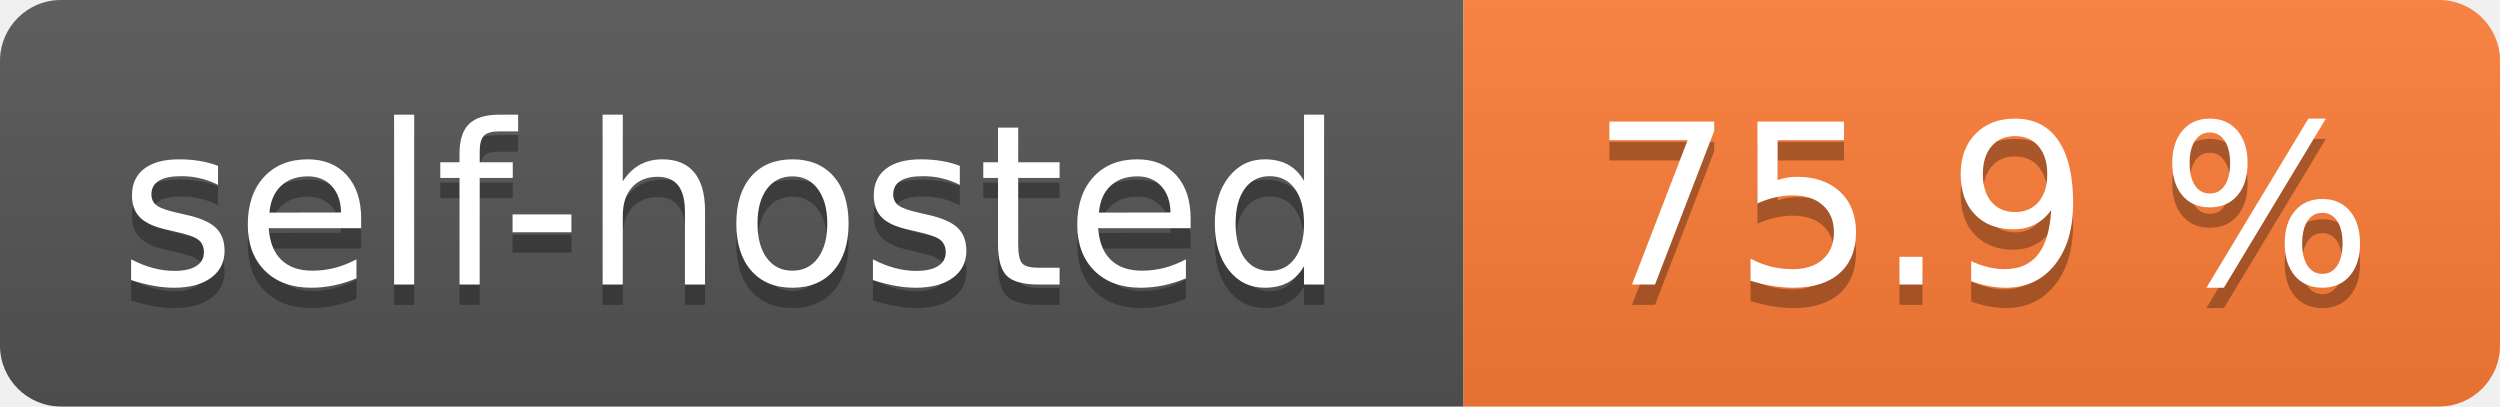
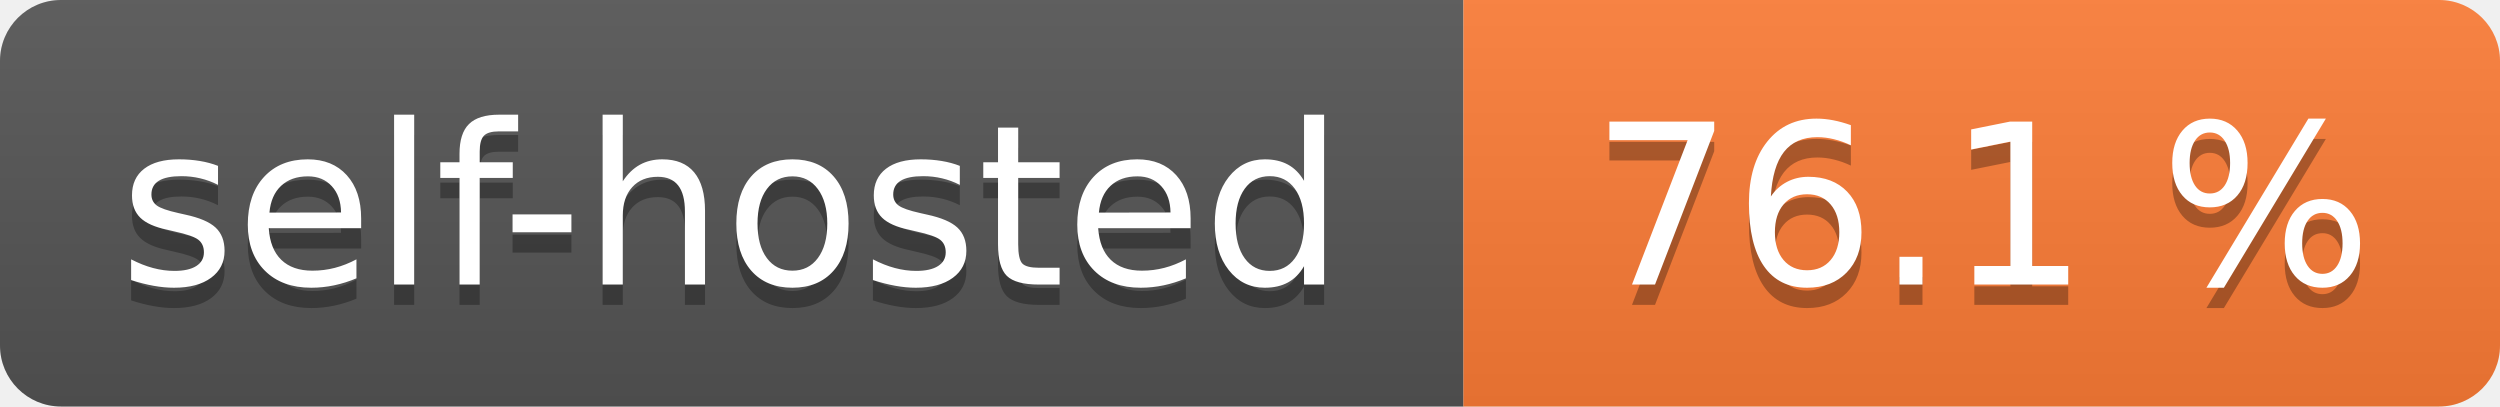
- <svg xmlns="http://www.w3.org/2000/svg" width="123" height="20" role="img" aria-label="self-hosted: 75.9 %">
+ <svg xmlns="http://www.w3.org/2000/svg" width="123" height="20" role="img" aria-label="self-hosted: 76.1 %">
  <linearGradient id="s" x2="0" y2="100%">
    <stop offset="0" stop-color="#bbb" stop-opacity=".1" />
    <stop offset="1" stop-opacity=".1" />
  </linearGradient>
  <clipPath id="r">
    <rect width="123" height="20" rx="3" fill="#fff" />
  </clipPath>
  <g clip-path="url(#r)">
    <rect width="72" height="20" fill="#555" />
    <rect x="72" width="51" height="20" fill="#fe7d37" />
    <rect width="123" height="20" fill="url(#s)" />
  </g>
  <g fill="#fff" text-anchor="middle" font-family="Verdana,Geneva,DejaVu Sans,sans-serif" text-rendering="geometricPrecision" font-size="110">
    <text aria-hidden="true" x="360.0" transform="scale(.1)" textLength="620" y="150" fill="#010101" fill-opacity=".3">self-hosted</text>
    <text x="360.0" transform="scale(.1)" textLength="620" y="140" fill="#fff">self-hosted</text>
-     <text aria-hidden="true" x="975.0" transform="scale(.1)" textLength="410" y="150" fill="#010101" fill-opacity=".3">75.9 %</text>
-     <text x="975.0" transform="scale(.1)" textLength="410" y="140" fill="#fff">75.9 %</text>
+     <text aria-hidden="true" x="975.0" transform="scale(.1)" textLength="410" y="150" fill="#010101" fill-opacity=".3">76.1 %</text>
+     <text x="975.0" transform="scale(.1)" textLength="410" y="140" fill="#fff">76.1 %</text>
  </g>
</svg>
